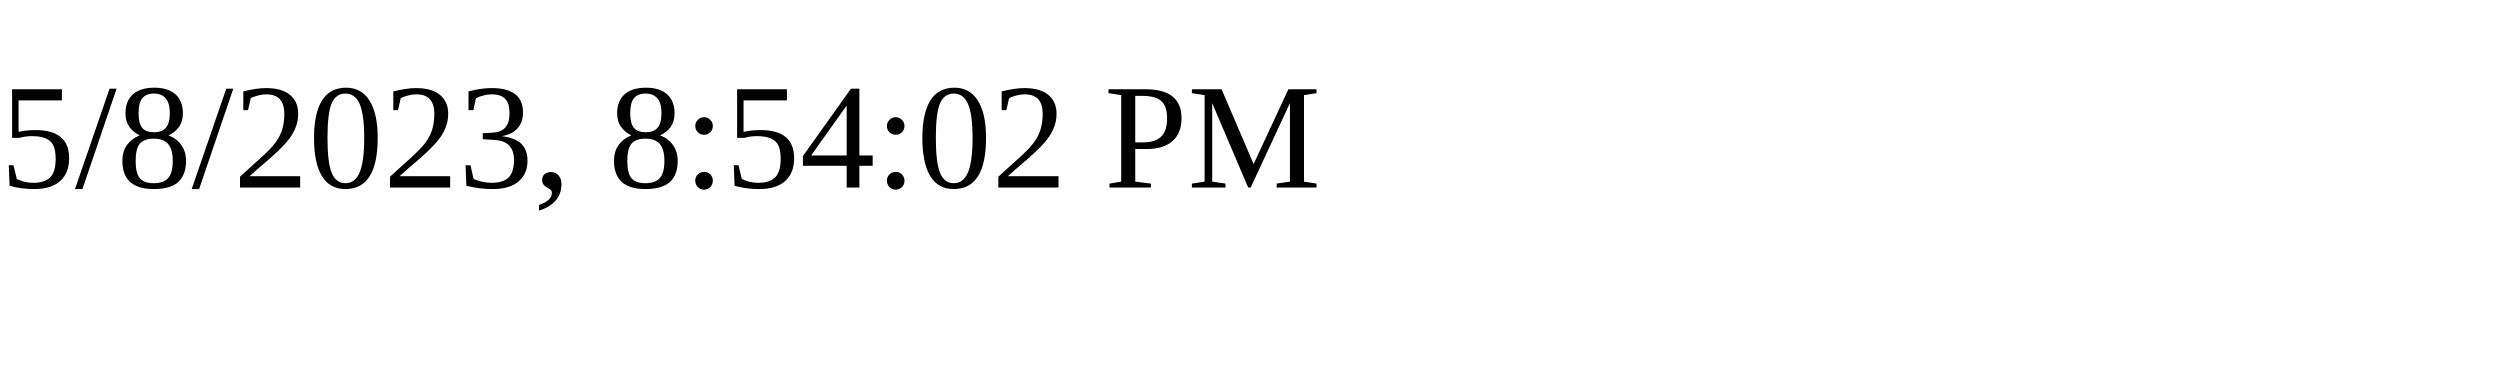
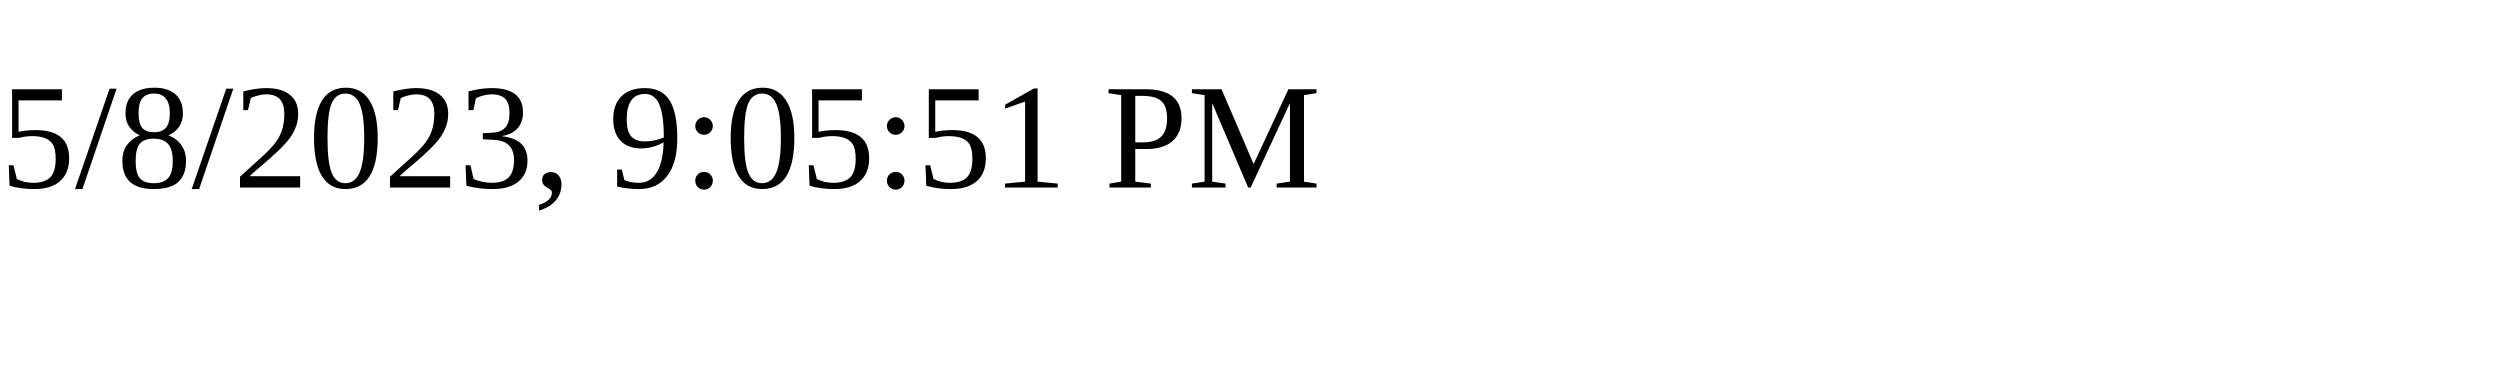
<svg xmlns="http://www.w3.org/2000/svg" height="30" width="200">
-   <text x="0" y="15">5/8/2023, 8:54:02 PM</text>
+   <text x="0" y="15">5/8/2023, 9:05:51 PM</text>
</svg>
